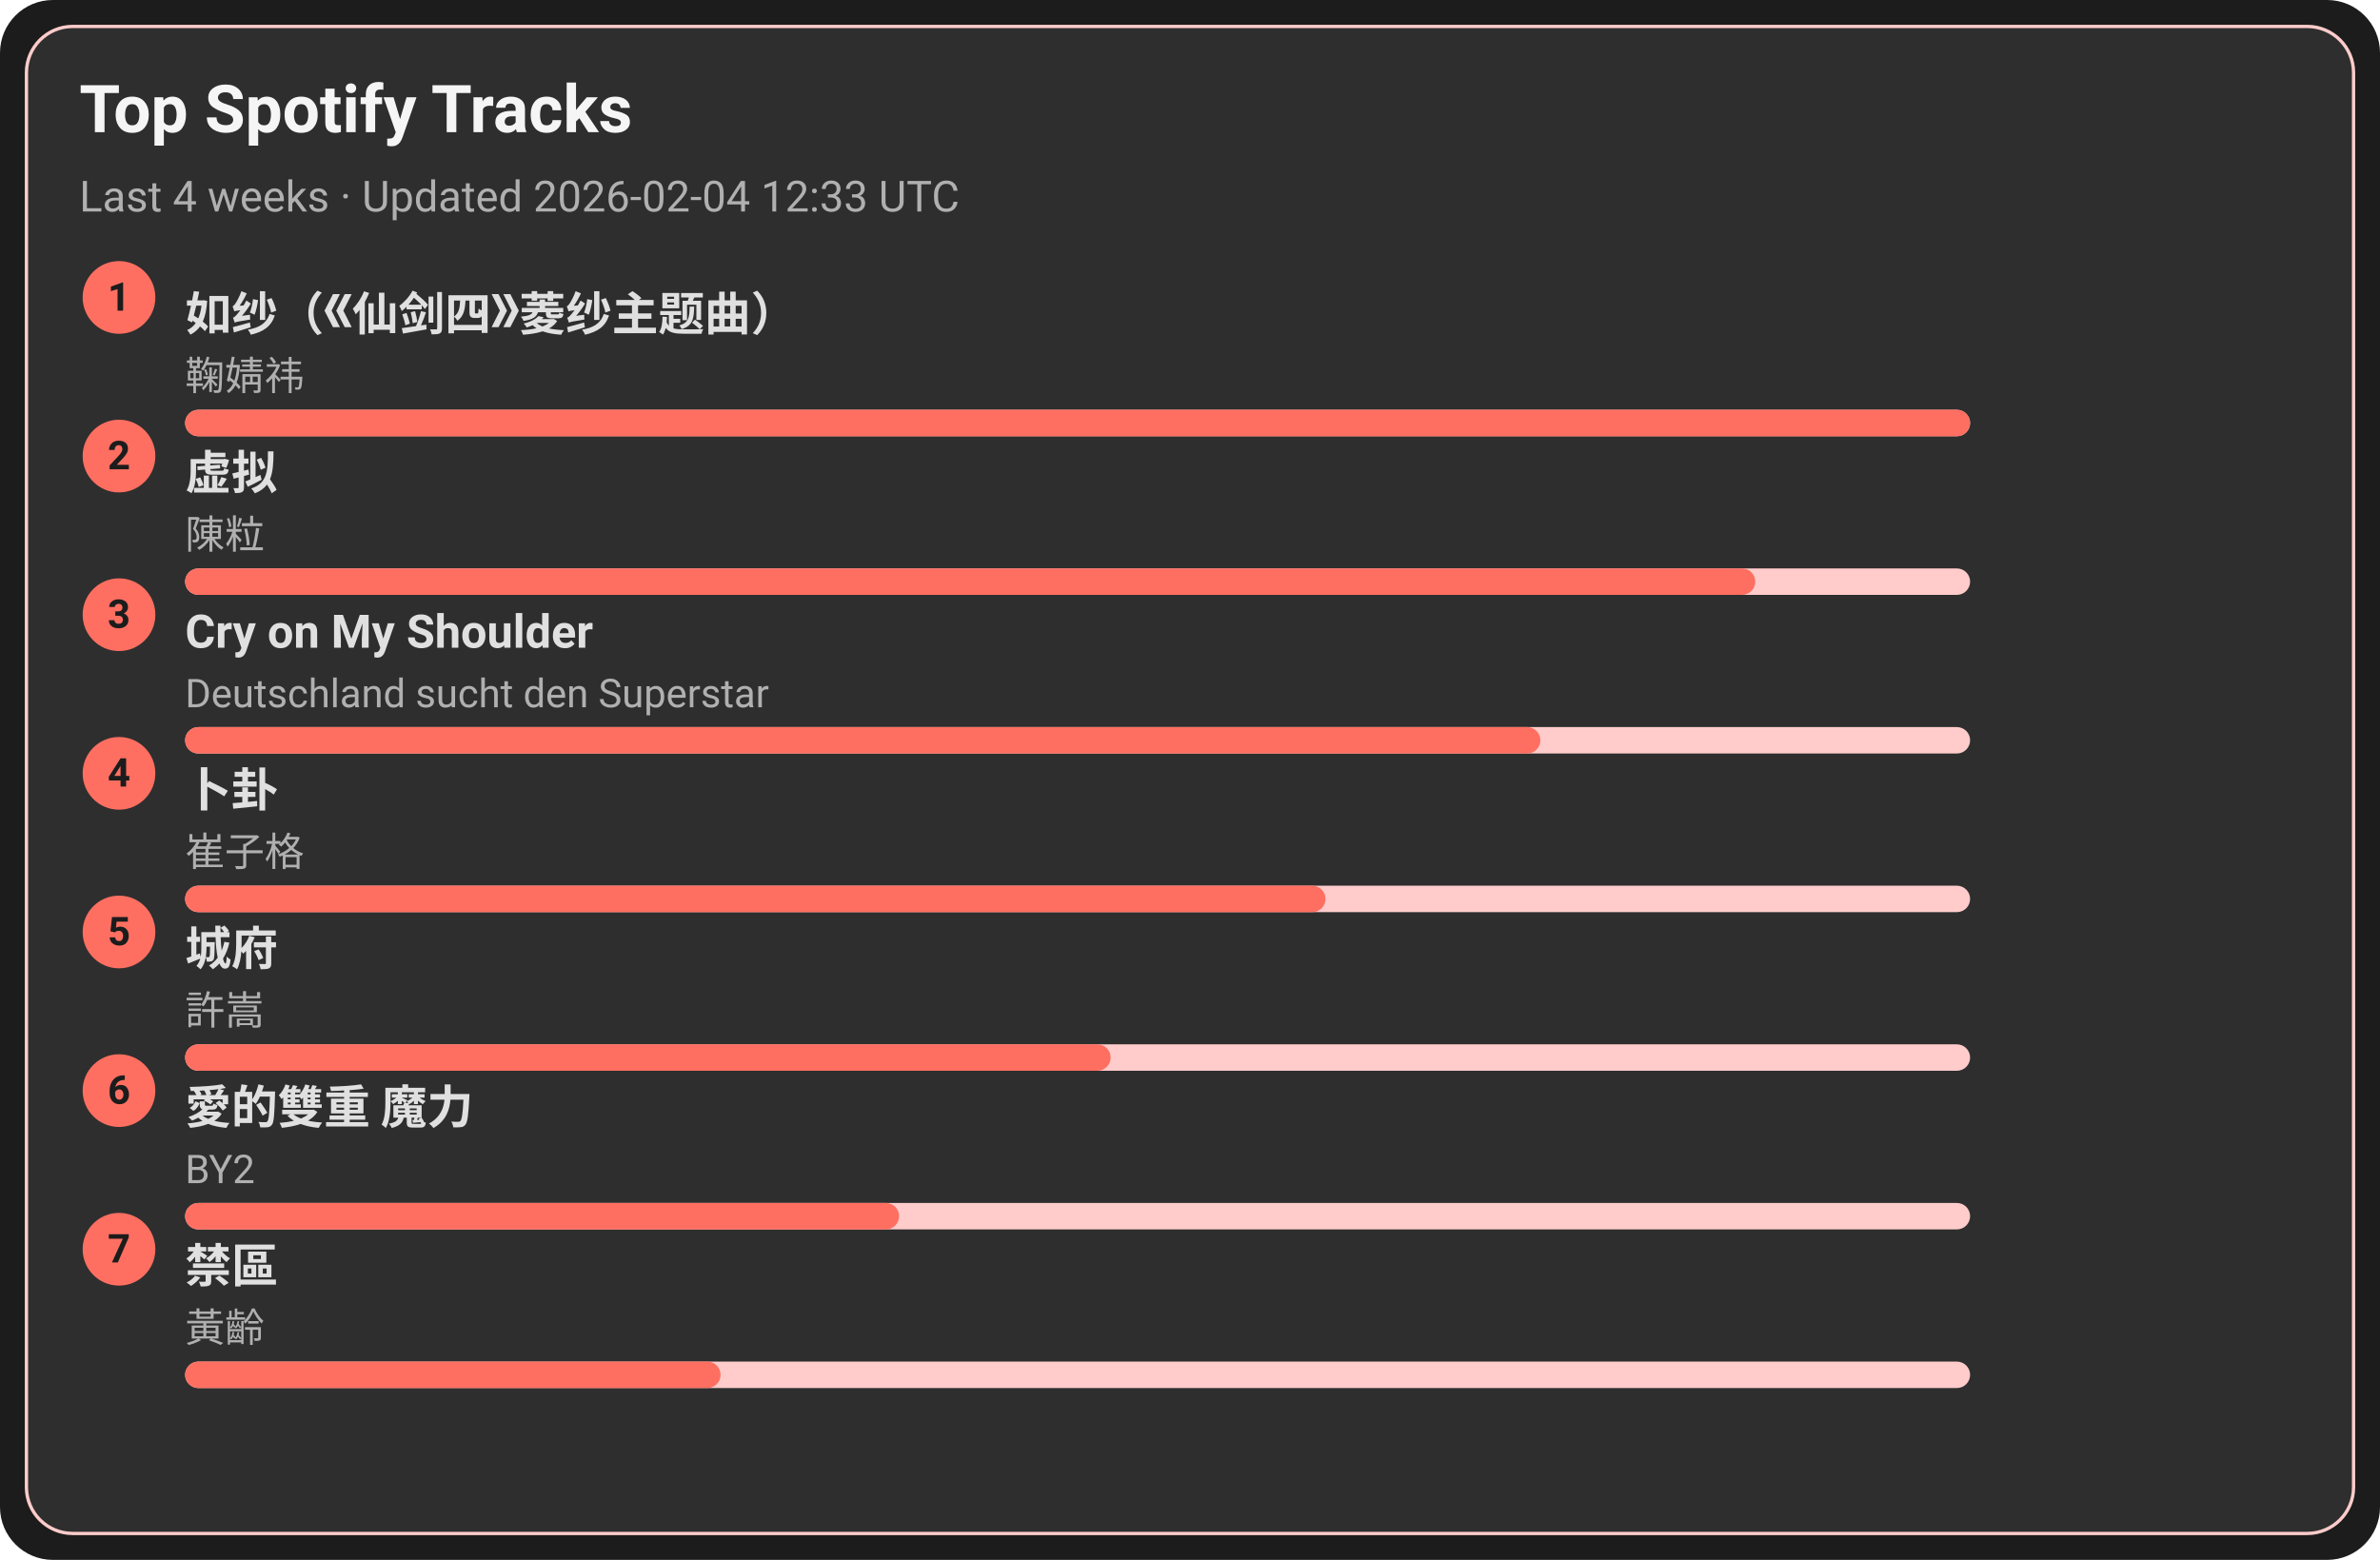
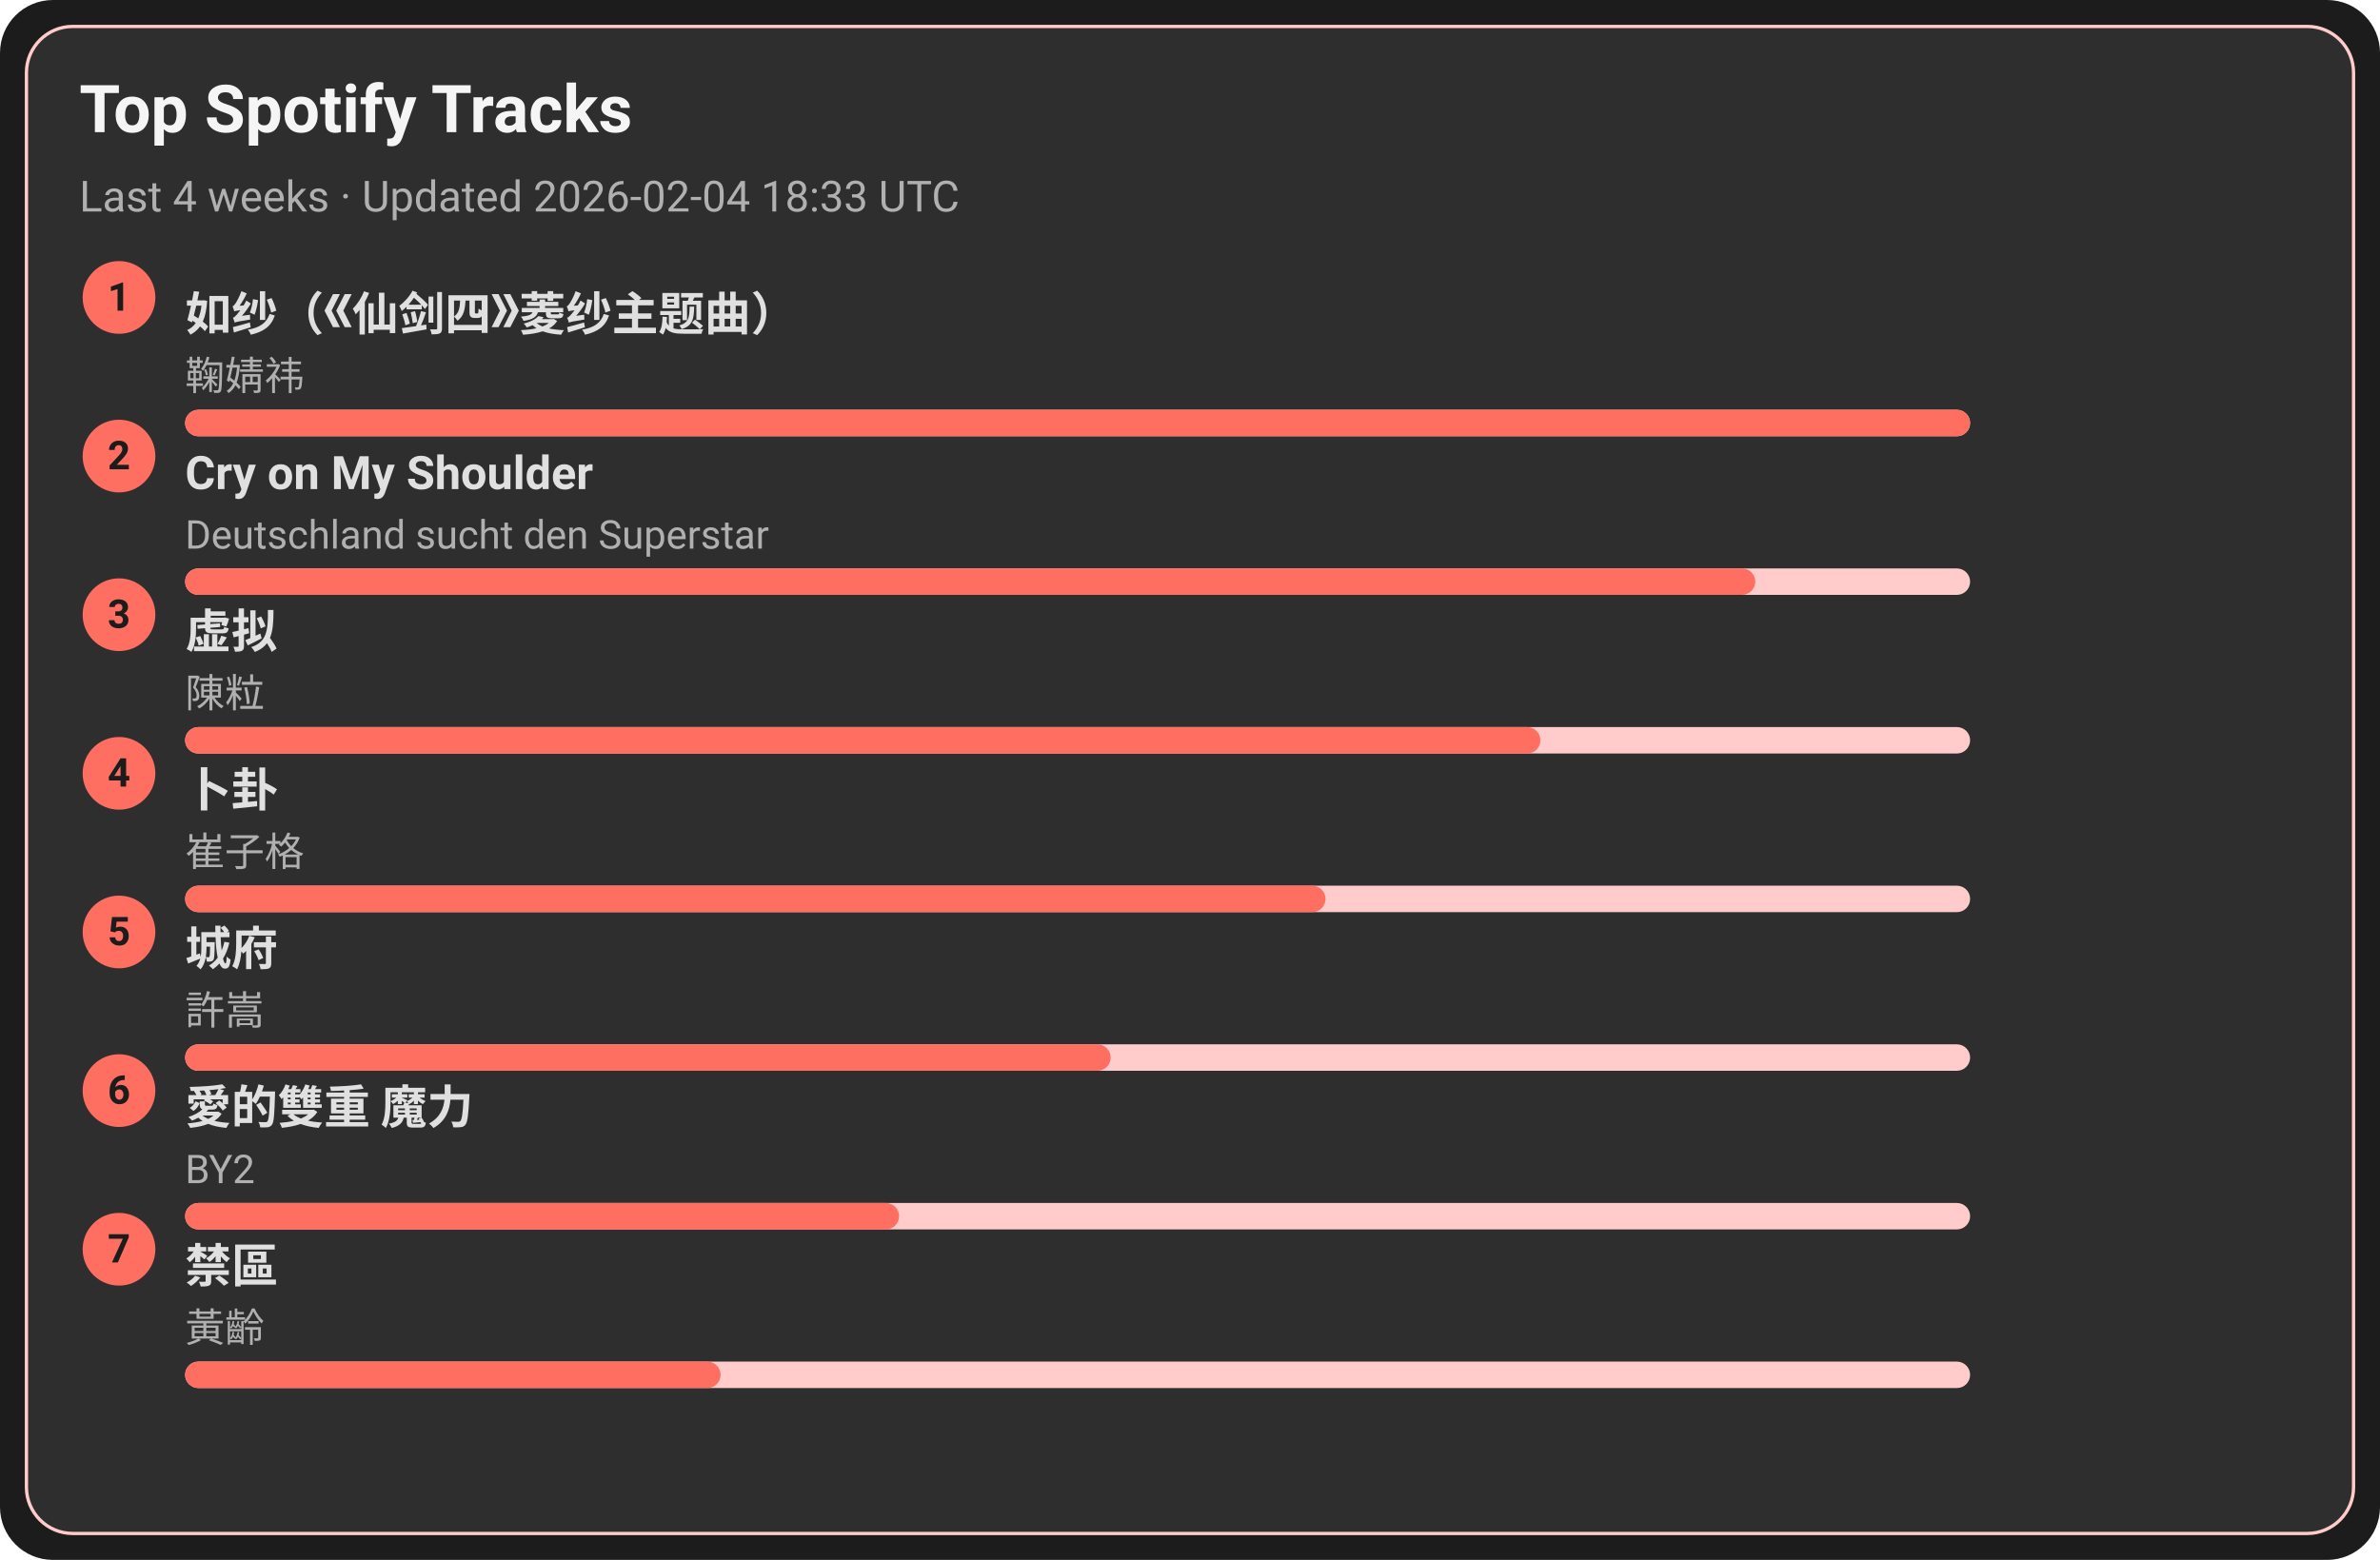
<svg xmlns="http://www.w3.org/2000/svg" width="720" height="472" viewBox="0 0 720 472">
  <style>text{font-family:-apple-system,BlinkMacSystemFont,Segoe UI,Roboto,Ubuntu,Helvetica Neue,Arial,Noto Sans,sans-serif}</style>
  <rect width="720" height="472" rx="16" fill="#1c1c1c" />
  <rect x="8" y="8" width="704" height="456" rx="14" fill="#2e2e2e" stroke="#ffcccb" />
  <text x="24" y="40" font-size="20" fill="#f5f5f5" font-weight="600">Top Spotify Tracks</text>
-   <text x="24" y="64" font-size="13" fill="#b0b0b0">Last 4 weeks · Updated 2026-02-04 12:33 UTC</text>
+   <text x="24" y="64" font-size="13" fill="#b0b0b0">Last 4 weeks · Updated 2026-02-04 18:33 UTC</text>
  <circle cx="36" cy="90" r="11" fill="#ff6f61" />
  <text x="36" y="94" text-anchor="middle" font-size="12" fill="#1c1c1c" font-weight="700">1</text>
  <a href="https://open.spotify.com/track/69FUNgvEVkNbHq43lgvdme" target="_blank" rel="noopener noreferrer">
    <text x="56" y="100" font-size="14" fill="#e0e0e0" font-weight="600">如纱（《仙剑四》菱纱主题曲）</text>
  </a>
  <text x="56" y="118" font-size="12" fill="#b0b0b0">鞠婧祎</text>
  <rect x="56" y="124" width="540" height="8" rx="4" fill="#ffcccb" />
  <rect x="56" y="124" width="540" height="8" rx="4" fill="#ff6f61" />
  <circle cx="36" cy="138" r="11" fill="#ff6f61" />
  <text x="36" y="142" text-anchor="middle" font-size="12" fill="#1c1c1c" font-weight="700">2</text>
-   <a href="https://open.spotify.com/track/5l9sg05BhpfsdLfRvjGsAf" target="_blank" rel="noopener noreferrer">
-     <text x="56" y="148" font-size="14" fill="#e0e0e0" font-weight="600">虚拟</text>
+   <a href="https://open.spotify.com/track/6usmG2MoD0C0Lc2pNgCVWV" target="_blank" rel="noopener noreferrer">
+     <text x="56" y="148" font-size="14" fill="#e0e0e0" font-weight="600">Cry on My Shoulder</text>
  </a>
-   <text x="56" y="166" font-size="12" fill="#b0b0b0">陳粒</text>
+   <text x="56" y="166" font-size="12" fill="#b0b0b0">Deutschland sucht den Superstar</text>
  <rect x="56" y="172" width="540" height="8" rx="4" fill="#ffcccb" />
  <rect x="56" y="172" width="475" height="8" rx="4" fill="#ff6f61" />
  <circle cx="36" cy="186" r="11" fill="#ff6f61" />
  <text x="36" y="190" text-anchor="middle" font-size="12" fill="#1c1c1c" font-weight="700">3</text>
-   <a href="https://open.spotify.com/track/6usmG2MoD0C0Lc2pNgCVWV" target="_blank" rel="noopener noreferrer">
-     <text x="56" y="196" font-size="14" fill="#e0e0e0" font-weight="600">Cry on My Shoulder</text>
+   <a href="https://open.spotify.com/track/5l9sg05BhpfsdLfRvjGsAf" target="_blank" rel="noopener noreferrer">
+     <text x="56" y="196" font-size="14" fill="#e0e0e0" font-weight="600">虚拟</text>
  </a>
-   <text x="56" y="214" font-size="12" fill="#b0b0b0">Deutschland sucht den Superstar</text>
+   <text x="56" y="214" font-size="12" fill="#b0b0b0">陳粒</text>
  <rect x="56" y="220" width="540" height="8" rx="4" fill="#ffcccb" />
  <rect x="56" y="220" width="410" height="8" rx="4" fill="#ff6f61" />
  <circle cx="36" cy="234" r="11" fill="#ff6f61" />
  <text x="36" y="238" text-anchor="middle" font-size="12" fill="#1c1c1c" font-weight="700">4</text>
  <a href="https://open.spotify.com/track/4ToeYifpQaikbYa7krOD6s" target="_blank" rel="noopener noreferrer">
    <text x="56" y="244" font-size="14" fill="#e0e0e0" font-weight="600">卜卦</text>
  </a>
  <text x="56" y="262" font-size="12" fill="#b0b0b0">崔子格</text>
  <rect x="56" y="268" width="540" height="8" rx="4" fill="#ffcccb" />
  <rect x="56" y="268" width="345" height="8" rx="4" fill="#ff6f61" />
  <circle cx="36" cy="282" r="11" fill="#ff6f61" />
  <text x="36" y="286" text-anchor="middle" font-size="12" fill="#1c1c1c" font-weight="700">5</text>
  <a href="https://open.spotify.com/track/4AmlSf7hye0QVpnHCcEoEw" target="_blank" rel="noopener noreferrer">
    <text x="56" y="292" font-size="14" fill="#e0e0e0" font-weight="600">城府</text>
  </a>
  <text x="56" y="310" font-size="12" fill="#b0b0b0">許嵩</text>
  <rect x="56" y="316" width="540" height="8" rx="4" fill="#ffcccb" />
  <rect x="56" y="316" width="280" height="8" rx="4" fill="#ff6f61" />
  <circle cx="36" cy="330" r="11" fill="#ff6f61" />
  <text x="36" y="334" text-anchor="middle" font-size="12" fill="#1c1c1c" font-weight="700">6</text>
  <a href="https://open.spotify.com/track/0yYmS4k3R0TTdDhvOBxRVp" target="_blank" rel="noopener noreferrer">
    <text x="56" y="340" font-size="14" fill="#e0e0e0" font-weight="600">愛的雙重 魔力</text>
  </a>
  <text x="56" y="358" font-size="12" fill="#b0b0b0">BY2</text>
  <rect x="56" y="364" width="540" height="8" rx="4" fill="#ffcccb" />
  <rect x="56" y="364" width="216" height="8" rx="4" fill="#ff6f61" />
  <circle cx="36" cy="378" r="11" fill="#ff6f61" />
  <text x="36" y="382" text-anchor="middle" font-size="12" fill="#1c1c1c" font-weight="700">7</text>
  <a href="https://open.spotify.com/track/5HAMeMgu9hGL5a8ZwNz6cp" target="_blank" rel="noopener noreferrer">
    <text x="56" y="388" font-size="14" fill="#e0e0e0" font-weight="600">禁區</text>
  </a>
  <text x="56" y="406" font-size="12" fill="#b0b0b0">黃齡</text>
  <rect x="56" y="412" width="540" height="8" rx="4" fill="#ffcccb" />
  <rect x="56" y="412" width="162" height="8" rx="4" fill="#ff6f61" />
</svg>
